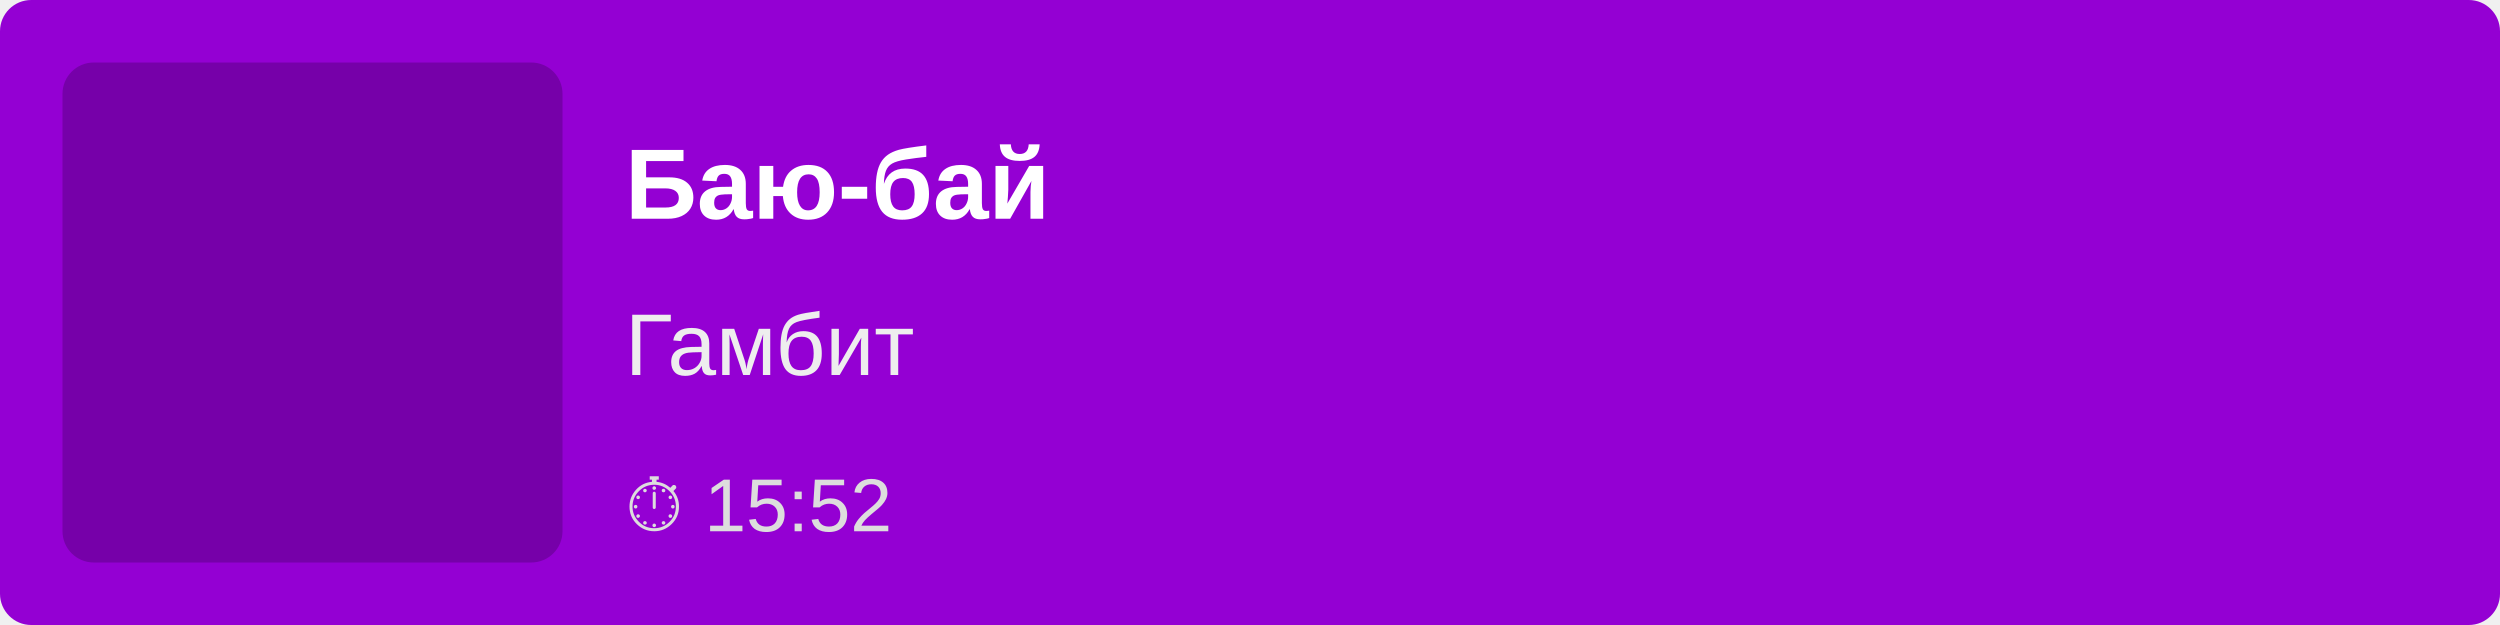
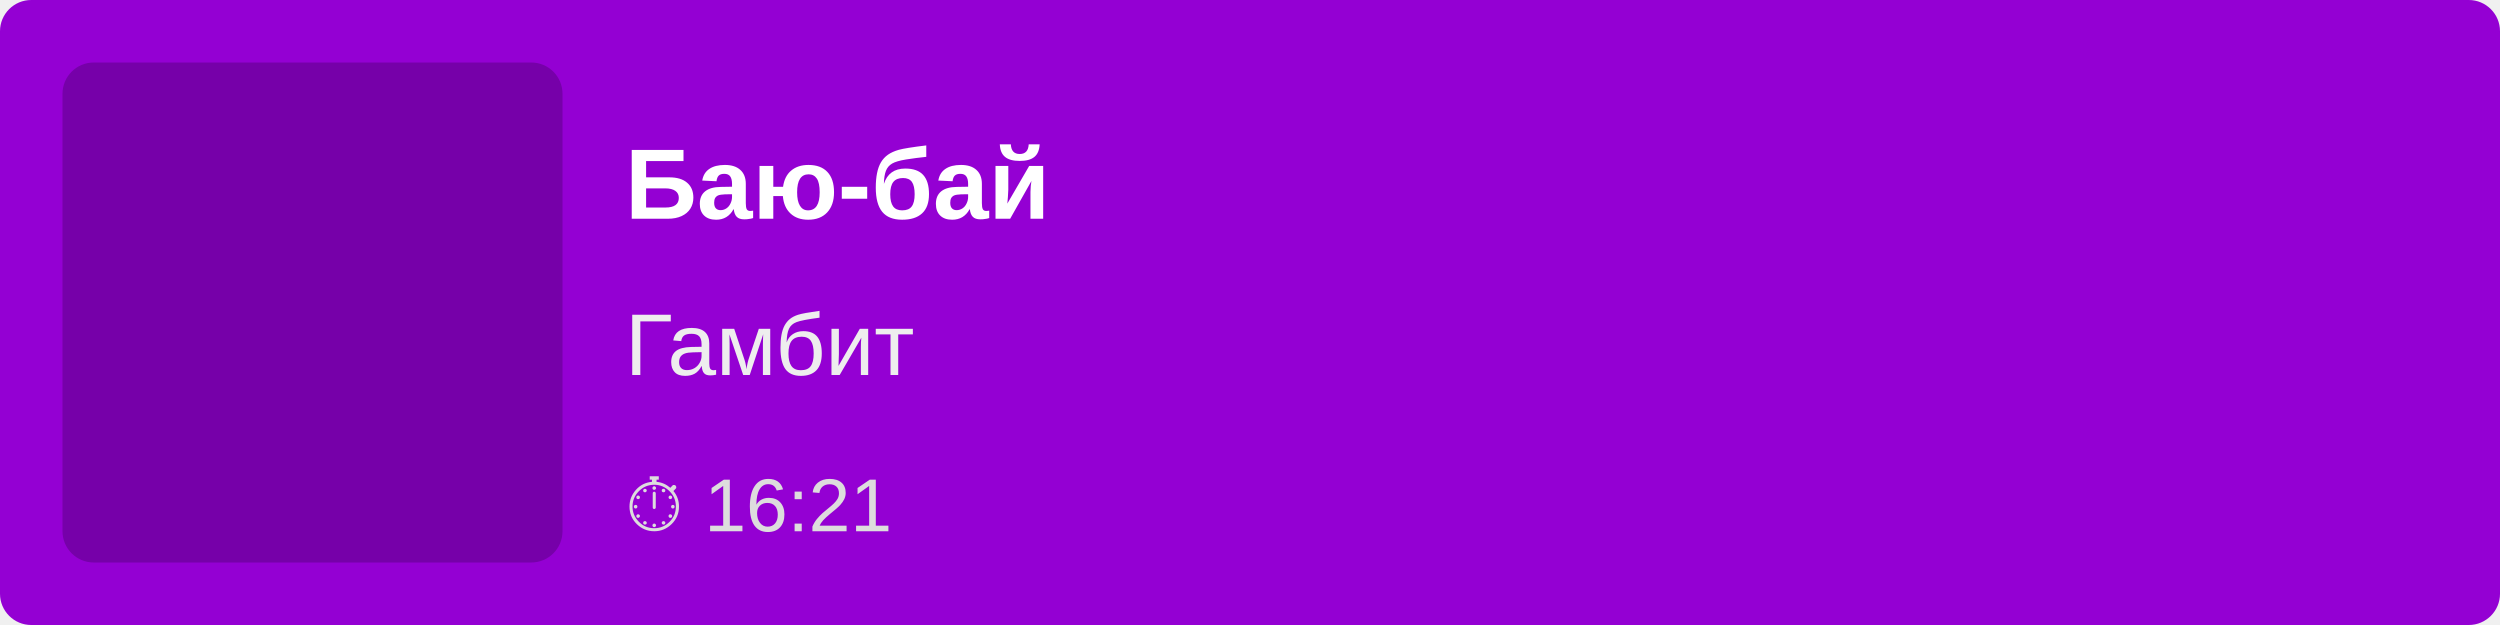
<svg xmlns="http://www.w3.org/2000/svg" width="400" height="100">
  <rect width="100%" height="100%" fill="#9400D3" rx="5" />
  <rect x="10" y="10" width="80" height="80" fill="rgba(0,0,0,0.2)" rx="5" />
  <text x="100" y="35" font-family="Arial, sans-serif" font-size="16" fill="white" font-weight="bold">
        Баю-бай
    </text>
  <text x="100" y="60" font-family="Arial, sans-serif" font-size="14" fill="#EEE">
        Гамбит
    </text>
  <text x="100" y="85" font-family="Arial, sans-serif" font-size="12" fill="#DDD">
-         ⏱ 15:52
+         ⏱ 16:21
    </text>
</svg>
